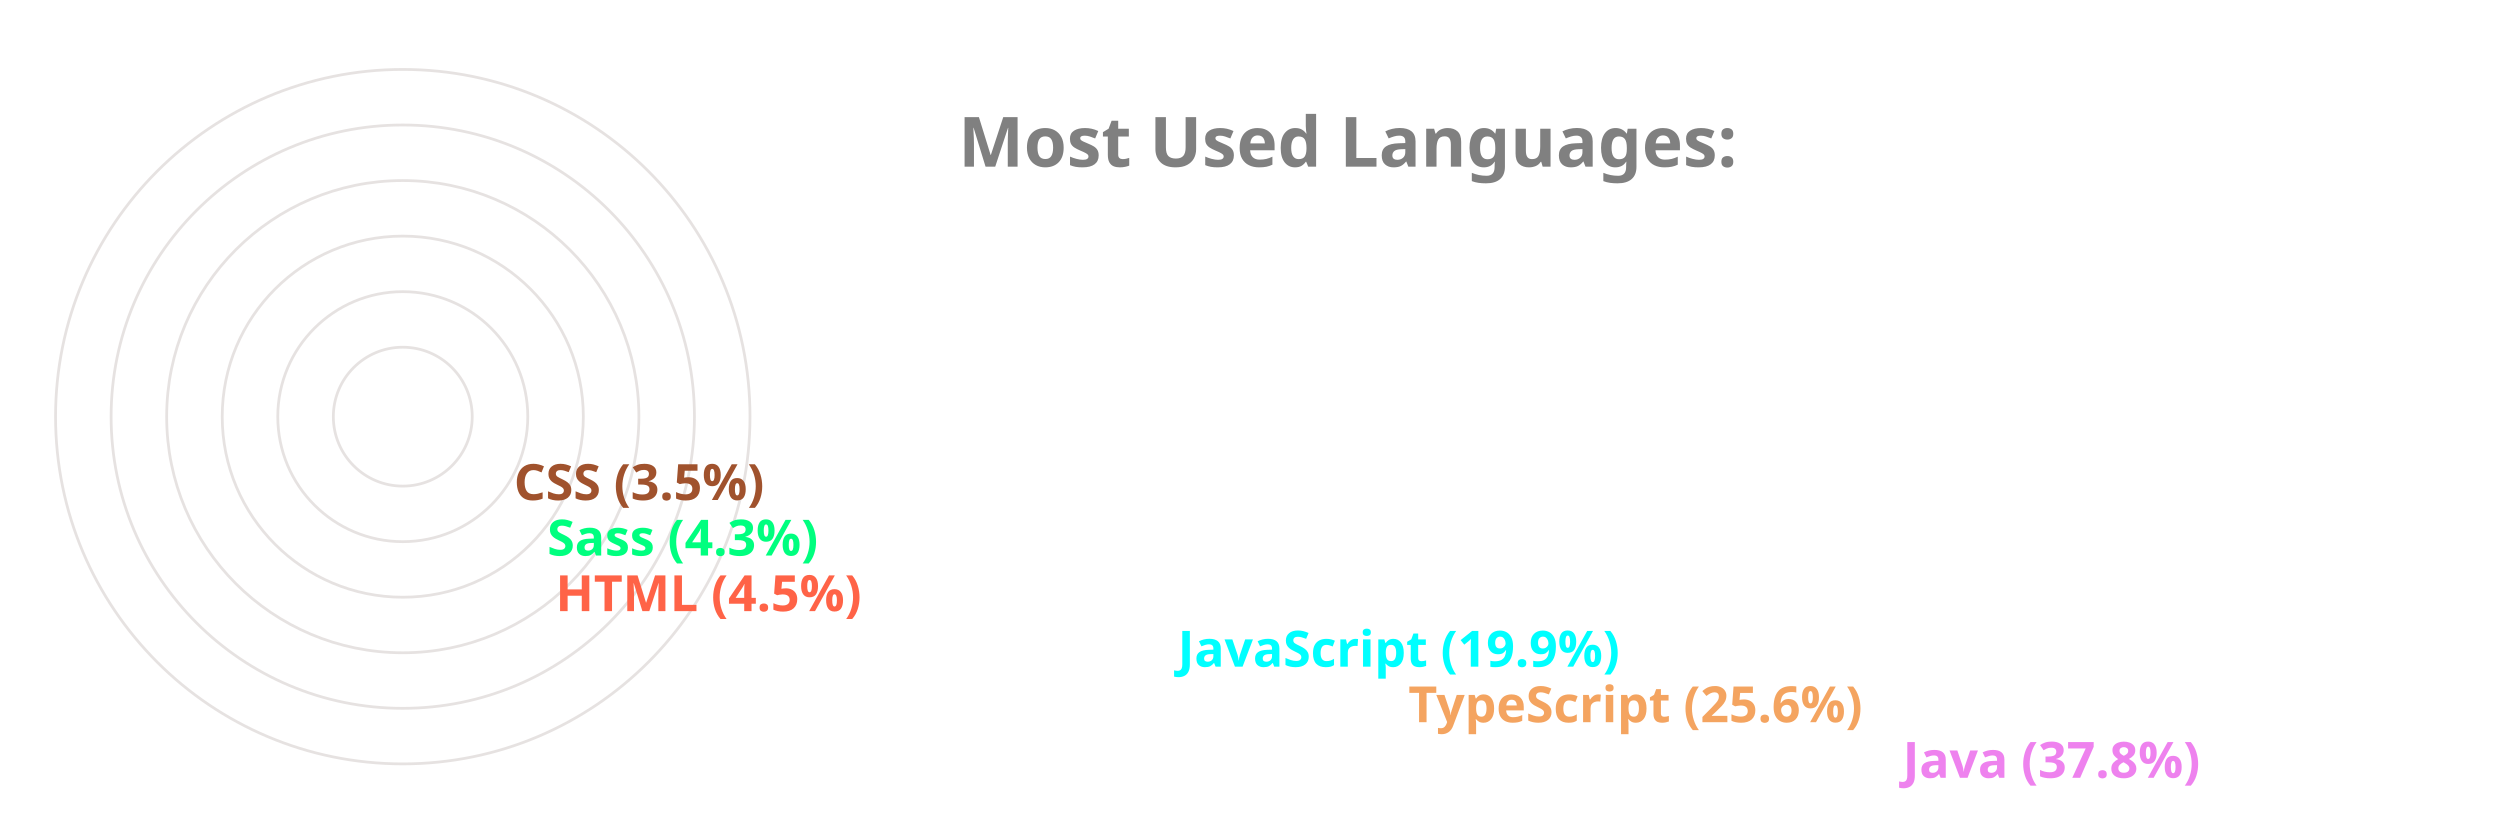
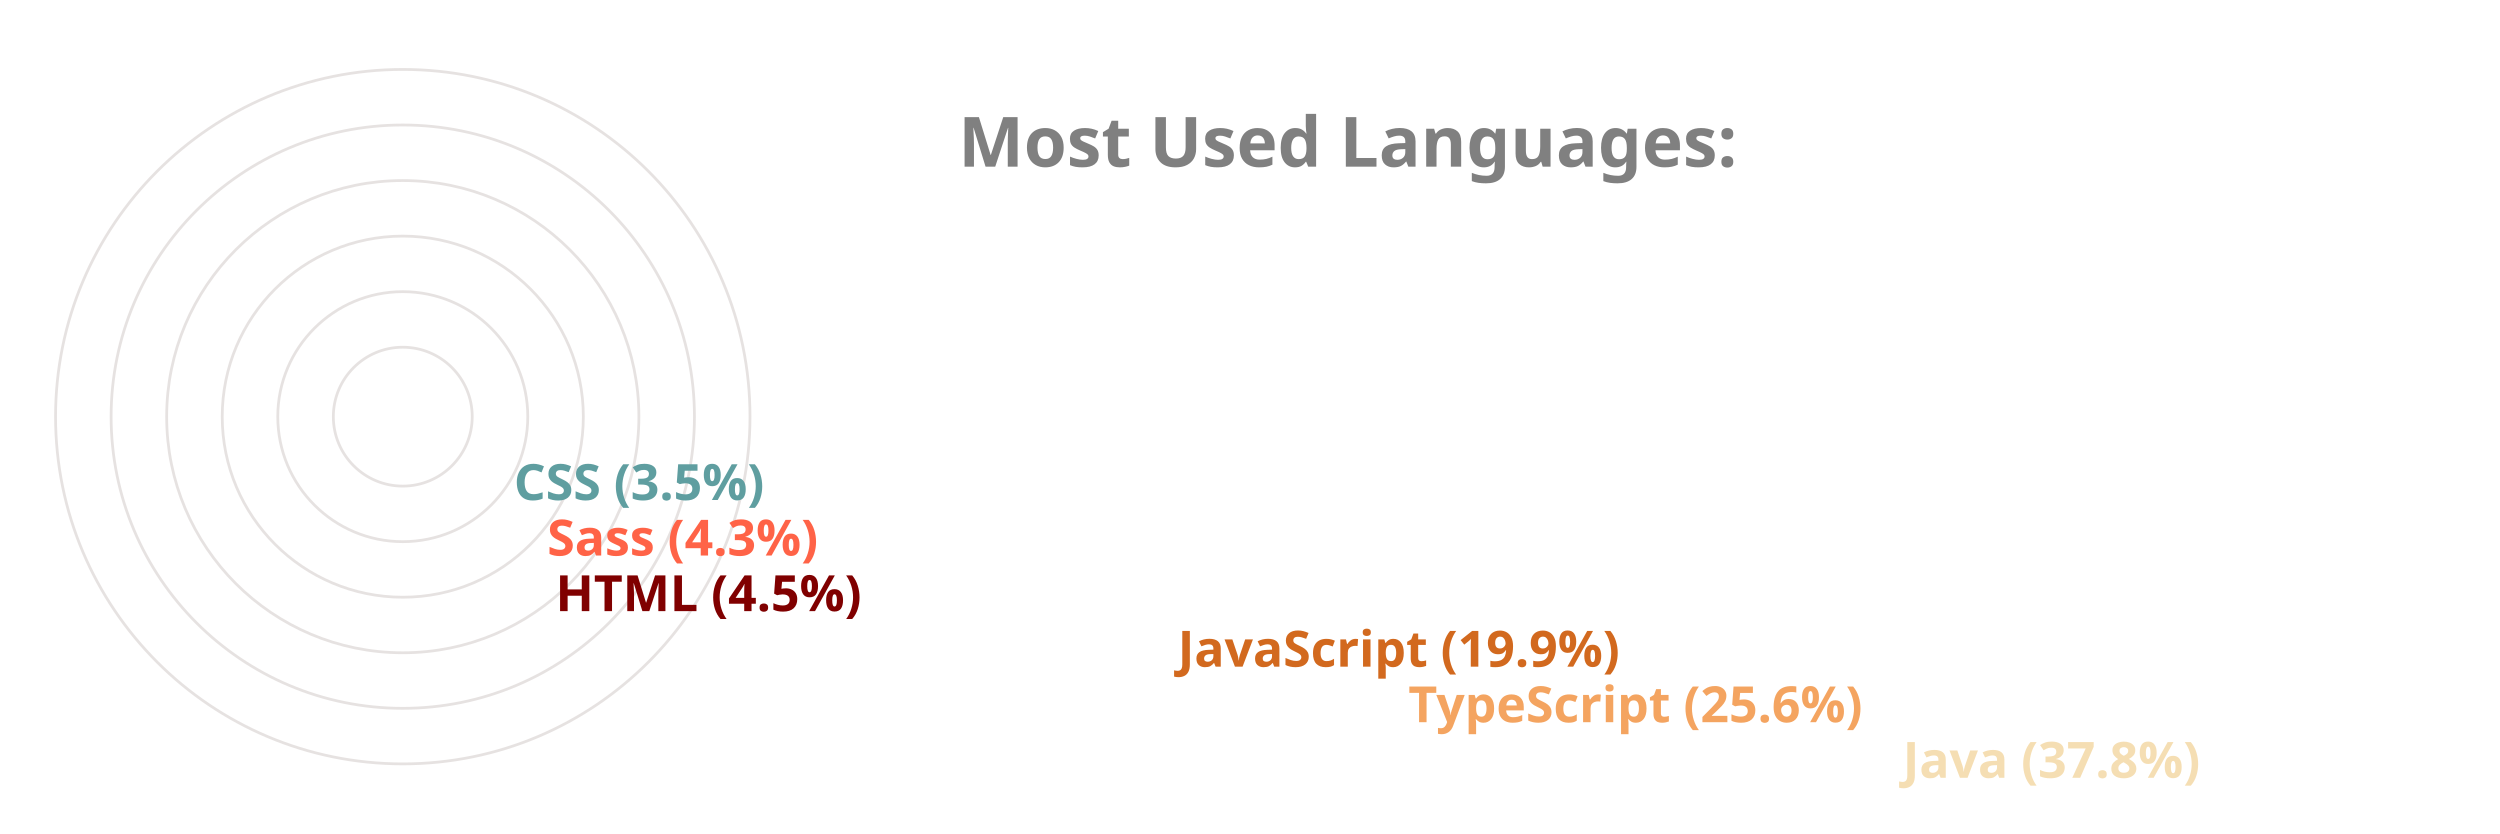
<svg xmlns="http://www.w3.org/2000/svg" viewBox="0 0 650 300" height="200px" width="600px">
  <style>
		.label {
			font: bold 25px sans-serif;
			color: #404040;
			-webkit-text-stroke: 1px white;
	  	}
		.name {
			font: bold 18px sans-serif;
			color: #404040;
	  	}

		.line {
			stroke-dasharray: 1000;
			stroke-dashoffset: 1000;
			animation: dash 3.5s ease-in-out forwards;	
			animation-iteration-count: infinite;
			animation-direction: alternate-reverse;
		}

		.path {
			stroke-dasharray: 1000;
			stroke-dashoffset: 1000;
			animation: dash 3.5s ease-in-out forwards;	
			animation-iteration-count: infinite;
			animation-direction: alternate-reverse;
		}
		  
		@keyframes dash {
			to {
				stroke-dashoffset: 0;
			}
		}

	</style>
  <g stroke="#E6E2E1" fill="none" stroke-width="1">
    <circle cx="20" cy="150" r="125" />
    <circle cx="20" cy="150" r="105" />
    <circle cx="20" cy="150" r="85" />
    <circle cx="20" cy="150" r="65" />
    <circle cx="20" cy="150" r="45" />
    <circle cx="20" cy="150" r="25" />
  </g>
  <g fill="none" stroke-width="20" class="line">
-     <line x2="550" y2="275" x1="20" y1="275" stroke="violet" />
+     <line x2="550" y2="275" x1="20" y1="275" stroke="wheat" />
    <line x2="372" y2="255" x1="20" y1="255" stroke="sandybrown" />
-     <line x2="289" y2="235" x1="20" y1="235" stroke="aqua" />
-     <line x2="65" y2="215" x1="20" y1="215" stroke="tomato" />
-     <line x2="62" y2="195" x1="20" y1="195" stroke="springgreen" />
-     <line x2="50" y2="175" x1="20" y1="175" stroke="sienna" />
+     <line x2="289" y2="235" x1="20" y1="235" stroke="chocolate" />
+     <line x2="65" y2="215" x1="20" y1="215" stroke="maroon" />
+     <line x2="62" y2="195" x1="20" y1="195" stroke="tomato" />
+     <line x2="50" y2="175" x1="20" y1="175" stroke="cadetblue" />
  </g>
  <g fill="none" stroke-width="20" stroke-linecap="round" class="path">
-     <path d="M 20 275 A 125 125 45 0 1 -78 73" stroke="violet" />
+     <path d="M 20 275 A 125 125 45 0 1 -78 73" stroke="wheat" />
    <path d="M 20 255 A 105 105 45 0 1 -74 103" stroke="sandybrown" />
-     <path d="M 20 235 A 85 85 45 0 1 -59 120" stroke="aqua" />
-     <path d="M 20 215 A 65 65 45 0 1 -44 144" stroke="tomato" />
-     <path d="M 20 195 A 45 45 45 0 1 -24 146" stroke="springgreen" />
-     <path d="M 20 175 A 25 25 45 0 1 -4 148" stroke="sienna" />
+     <path d="M 20 235 A 85 85 45 0 1 -59 120" stroke="chocolate" />
+     <path d="M 20 215 A 65 65 45 0 1 -44 144" stroke="maroon" />
+     <path d="M 20 195 A 45 45 45 0 1 -24 146" stroke="tomato" />
+     <path d="M 20 175 A 25 25 45 0 1 -4 148" stroke="cadetblue" />
  </g>
  <g class="name">
-     <text x="560" y="280" fill="violet">Java (37.8%)</text>
+     <text x="560" y="280" fill="wheat">Java (37.8%)</text>
    <text x="382" y="260" fill="sandybrown">TypeScript (25.6%)</text>
-     <text x="299" y="240" fill="aqua">JavaScript (19.9%)</text>
-     <text x="75" y="220" fill="tomato">HTML (4.5%)</text>
-     <text x="72" y="200" fill="springgreen">Sass (4.3%)</text>
-     <text x="60" y="180" fill="sienna">CSS (3.5%)</text>
+     <text x="299" y="240" fill="chocolate">JavaScript (19.9%)</text>
+     <text x="75" y="220" fill="maroon">HTML (4.5%)</text>
+     <text x="72" y="200" fill="tomato">Sass (4.3%)</text>
+     <text x="60" y="180" fill="cadetblue">CSS (3.5%)</text>
  </g>
  <g class="label">
    <text x="220" y="60" fill="grey">Most Used Languages:</text>
  </g>
</svg>
